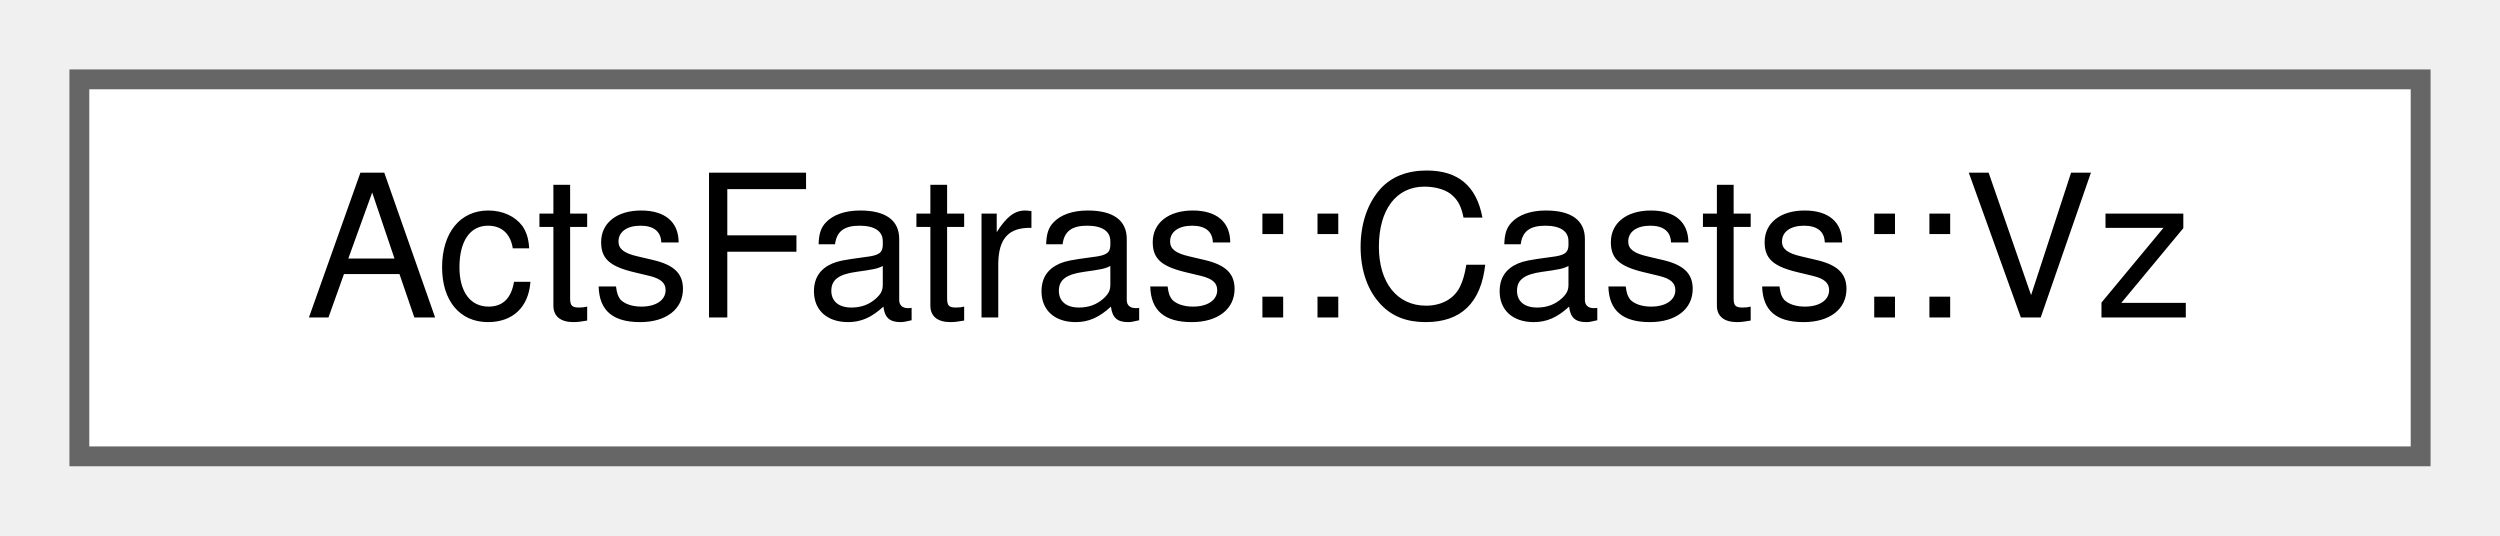
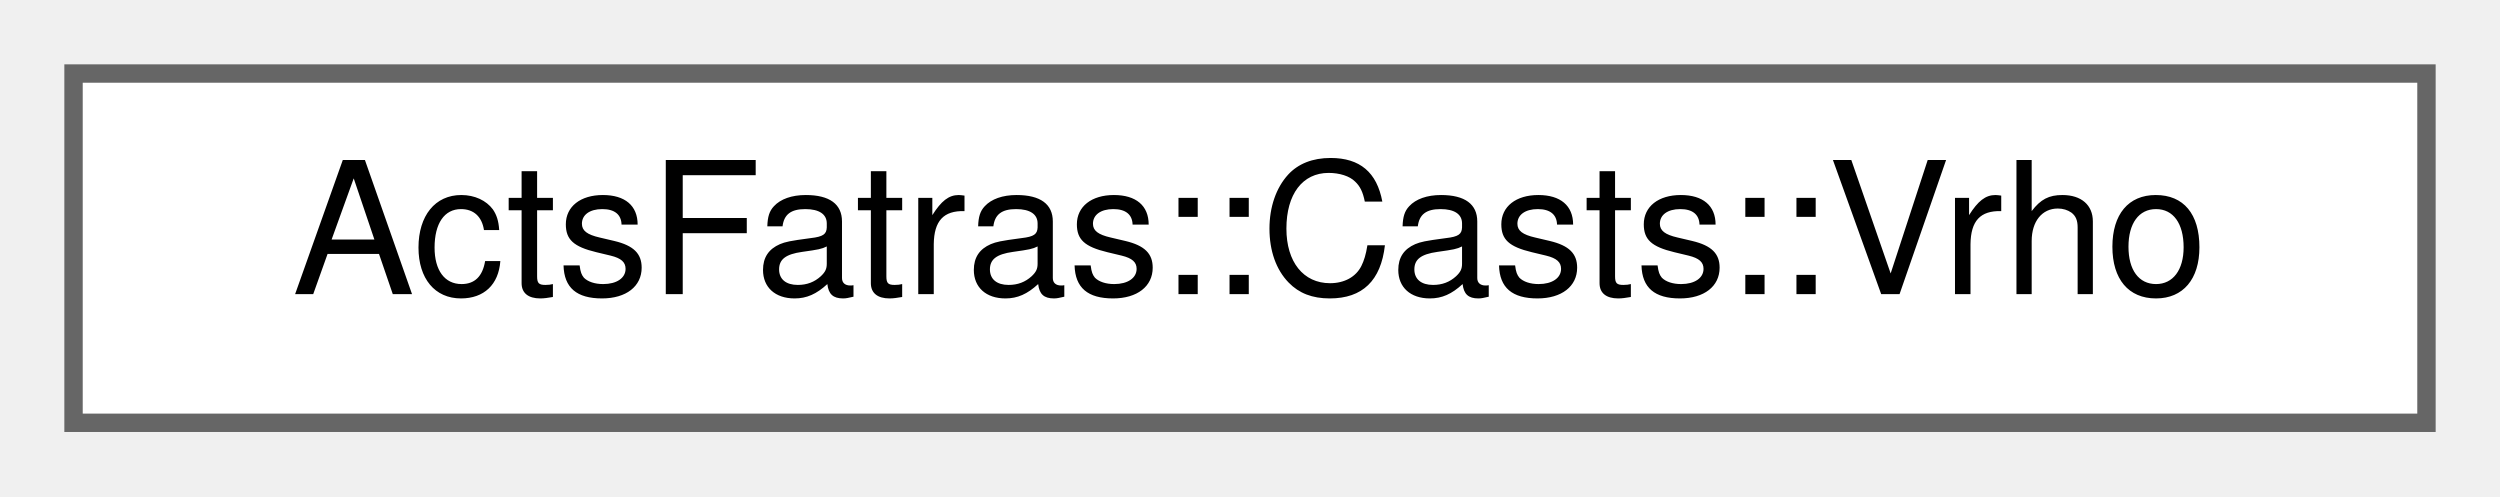
- <svg xmlns="http://www.w3.org/2000/svg" xmlns:xlink="http://www.w3.org/1999/xlink" width="126pt" height="27pt" viewBox="0.00 0.00 126.00 27.00">
+ <svg xmlns="http://www.w3.org/2000/svg" xmlns:xlink="http://www.w3.org/1999/xlink" width="136pt" height="27pt" viewBox="0.00 0.00 136.00 27.00">
  <g id="graph0" class="graph" transform="scale(1 1) rotate(0) translate(4 23)">
    <g id="Node000000" class="node">
      <g id="a_Node000000">
-         <a xlink:href="struct_acts_fatras_1_1_casts_1_1_vz.html" target="_top" xlink:title="Retrieve the longitudinal distance of the position to the origin.">
-           <polygon fill="white" stroke="#666666" points="118,-19 0,-19 0,0 118,0 118,-19" />
-           <text text-anchor="middle" x="59" y="-7" font-family="Helvetica,sans-Serif" font-size="10.00">ActsFatras::Casts::Vz</text>
+         <a xlink:href="struct_acts_fatras_1_1_casts_1_1_vrho.html" target="_top" xlink:title="Retrieve the transverse absolute distance of the position to the origin.">
+           <polygon fill="white" stroke="#666666" points="128,-19 0,-19 0,0 128,0 128,-19" />
+           <text text-anchor="middle" x="64" y="-7" font-family="Helvetica,sans-Serif" font-size="10.00">ActsFatras::Casts::Vrho</text>
        </a>
      </g>
    </g>
  </g>
</svg>
